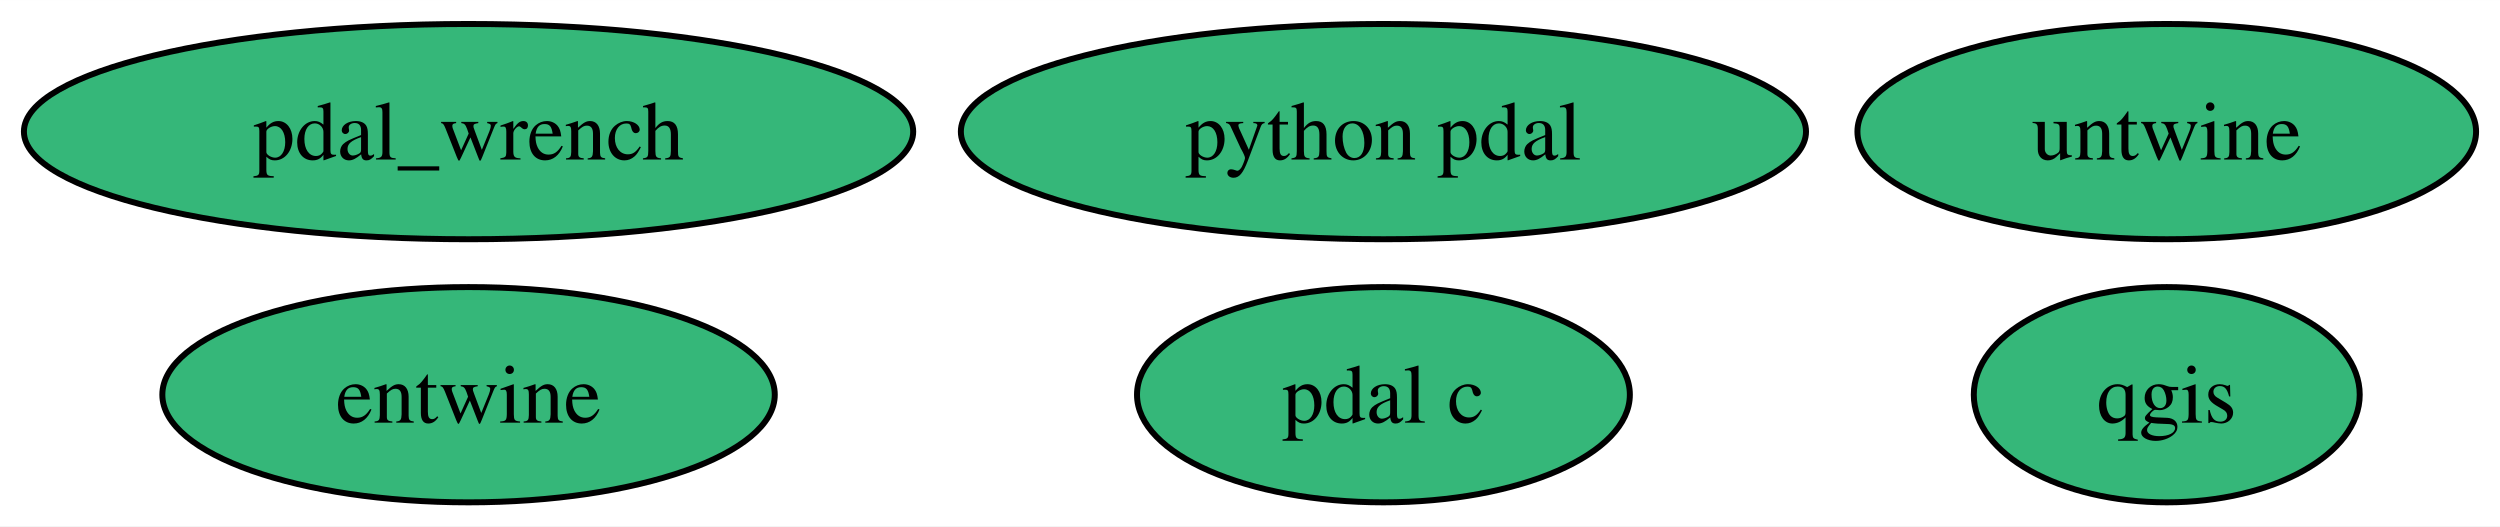
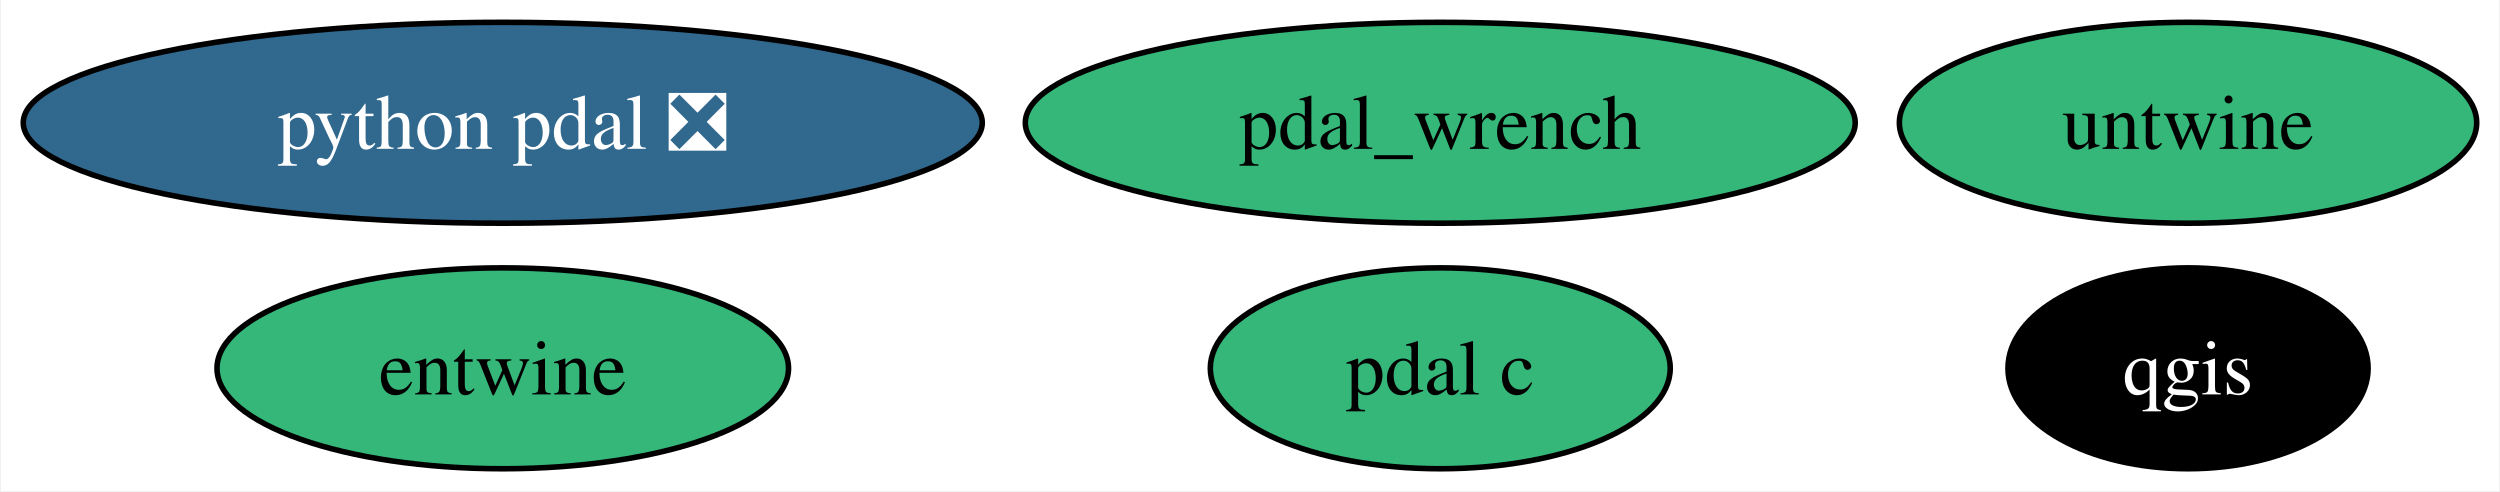
- <svg xmlns="http://www.w3.org/2000/svg" xmlns:xlink="http://www.w3.org/1999/xlink" width="418pt" height="88pt" viewBox="0.00 0.00 418.09 88.00">
+ <svg xmlns="http://www.w3.org/2000/svg" xmlns:xlink="http://www.w3.org/1999/xlink" width="448pt" height="88pt" viewBox="0.00 0.00 447.67 88.00">
  <g id="graph0" class="graph" transform="scale(1 1) rotate(0) translate(4 84)">
-     <polygon fill="white" stroke="none" points="-4,4 -4,-84 414.09,-84 414.09,4 -4,4" />
+     <polygon fill="white" stroke="none" points="-4,4 -4,-84 443.67,-84 443.67,4 -4,4" />
    <g id="node1" class="node">
      <g id="a_node1">
        <a xlink:href="https://github.com/conda-forge/qgis-feedstock" xlink:title="qgis">
-           <ellipse fill="#35b779" stroke="black" cx="358.36" cy="-18" rx="32.27" ry="18" />
-           <text text-anchor="middle" x="358.36" y="-13.32" font-family="Times,serif" font-size="14.00">qgis</text>
+           <ellipse fill="#000000" stroke="black" cx="387.93" cy="-18" rx="32.27" ry="18" />
+           <text text-anchor="middle" x="387.93" y="-13.32" font-family="Times,serif" font-size="14.00" fill="white">qgis</text>
        </a>
      </g>
    </g>
    <g id="node2" class="node">
      <g id="a_node2">
-         <a xlink:href="https://github.com/conda-forge/python-pdal-feedstock" xlink:title="python pdal">
-           <ellipse fill="#35b779" stroke="black" cx="227.36" cy="-62" rx="70.67" ry="18" />
-           <text text-anchor="middle" x="227.36" y="-57.33" font-family="Times,serif" font-size="14.00">python pdal</text>
+         <a xlink:href="https://github.com/conda-forge/python-pdal-feedstock/pull/134" xlink:title="python pdal ❎">
+           <ellipse fill="#31688e" stroke="black" cx="85.93" cy="-62" rx="85.93" ry="18" />
+           <text text-anchor="middle" x="85.93" y="-57.33" font-family="Times,serif" font-size="14.00" fill="white">python pdal ❎</text>
        </a>
      </g>
    </g>
    <g id="node3" class="node">
      <g id="a_node3">
        <a xlink:href="https://github.com/conda-forge/entwine-feedstock" xlink:title="entwine">
-           <ellipse fill="#35b779" stroke="black" cx="74.36" cy="-18" rx="51.21" ry="18" />
-           <text text-anchor="middle" x="74.36" y="-13.32" font-family="Times,serif" font-size="14.00">entwine</text>
+           <ellipse fill="#35b779" stroke="black" cx="85.93" cy="-18" rx="51.21" ry="18" />
+           <text text-anchor="middle" x="85.93" y="-13.32" font-family="Times,serif" font-size="14.00">entwine</text>
        </a>
      </g>
    </g>
    <g id="node4" class="node">
      <g id="a_node4">
        <a xlink:href="https://github.com/conda-forge/pdal-c-feedstock" xlink:title="pdal c">
-           <ellipse fill="#35b779" stroke="black" cx="227.36" cy="-18" rx="41.21" ry="18" />
-           <text text-anchor="middle" x="227.36" y="-13.32" font-family="Times,serif" font-size="14.00">pdal c</text>
+           <ellipse fill="#35b779" stroke="black" cx="253.93" cy="-18" rx="41.21" ry="18" />
+           <text text-anchor="middle" x="253.93" y="-13.32" font-family="Times,serif" font-size="14.00">pdal c</text>
        </a>
      </g>
    </g>
    <g id="node5" class="node">
      <g id="a_node5">
        <a xlink:href="https://github.com/conda-forge/untwine-feedstock" xlink:title="untwine">
-           <ellipse fill="#35b779" stroke="black" cx="358.36" cy="-62" rx="51.73" ry="18" />
-           <text text-anchor="middle" x="358.36" y="-57.33" font-family="Times,serif" font-size="14.00">untwine</text>
+           <ellipse fill="#35b779" stroke="black" cx="387.93" cy="-62" rx="51.73" ry="18" />
+           <text text-anchor="middle" x="387.93" y="-57.33" font-family="Times,serif" font-size="14.00">untwine</text>
        </a>
      </g>
    </g>
    <g id="node6" class="node">
      <g id="a_node6">
        <a xlink:href="https://github.com/conda-forge/pdal_wrench-feedstock" xlink:title="pdal_wrench">
-           <ellipse fill="#35b779" stroke="black" cx="74.36" cy="-62" rx="74.36" ry="18" />
-           <text text-anchor="middle" x="74.36" y="-57.33" font-family="Times,serif" font-size="14.00">pdal_wrench</text>
+           <ellipse fill="#35b779" stroke="black" cx="253.93" cy="-62" rx="74.36" ry="18" />
+           <text text-anchor="middle" x="253.93" y="-57.33" font-family="Times,serif" font-size="14.00">pdal_wrench</text>
        </a>
      </g>
    </g>
  </g>
</svg>
